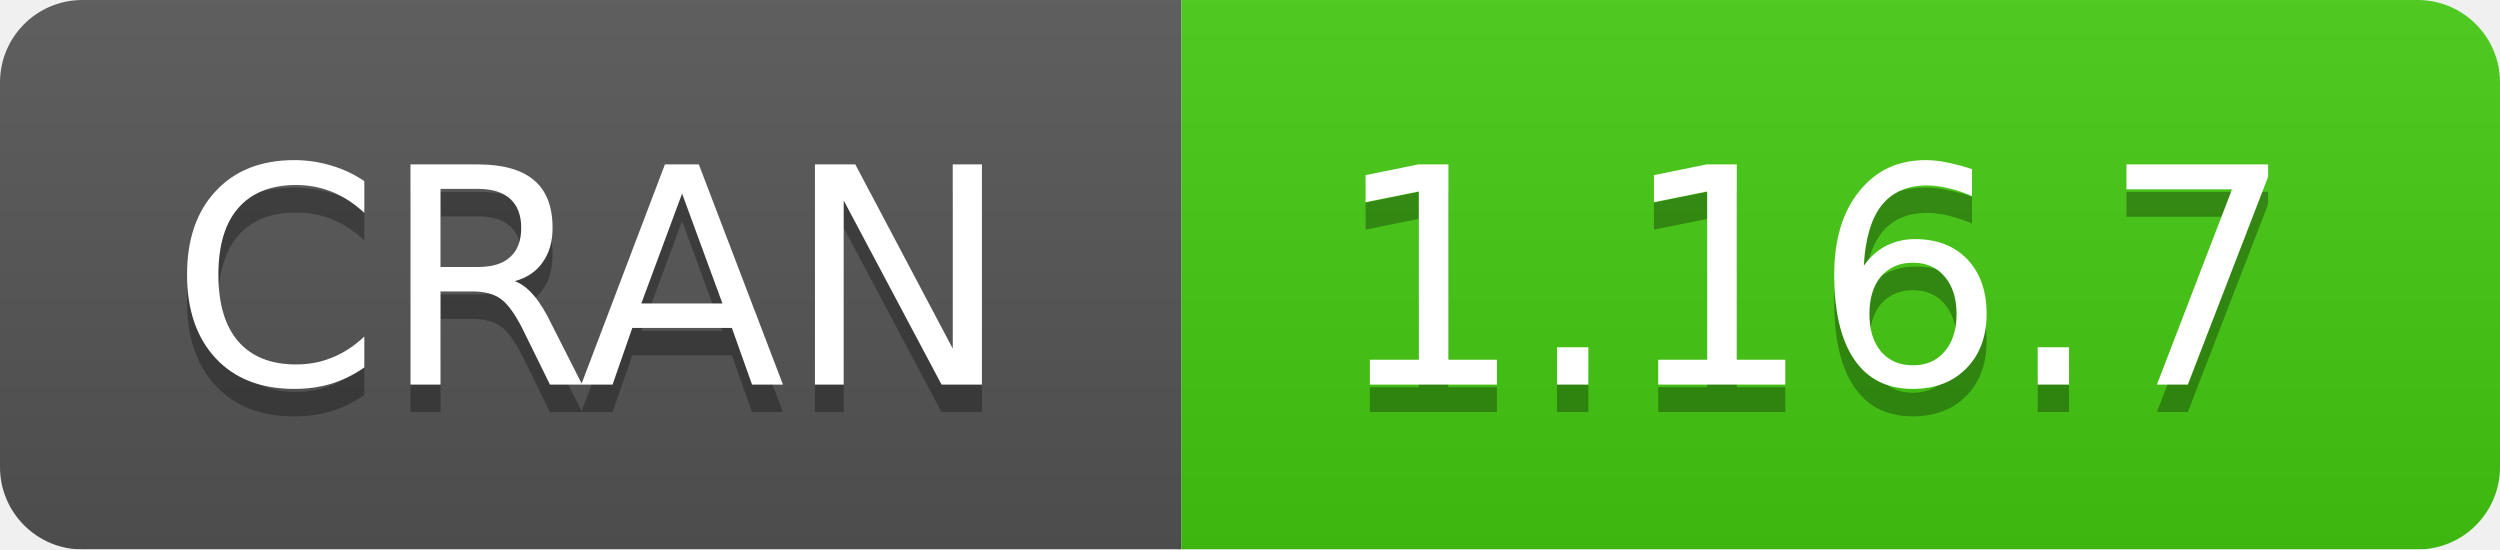
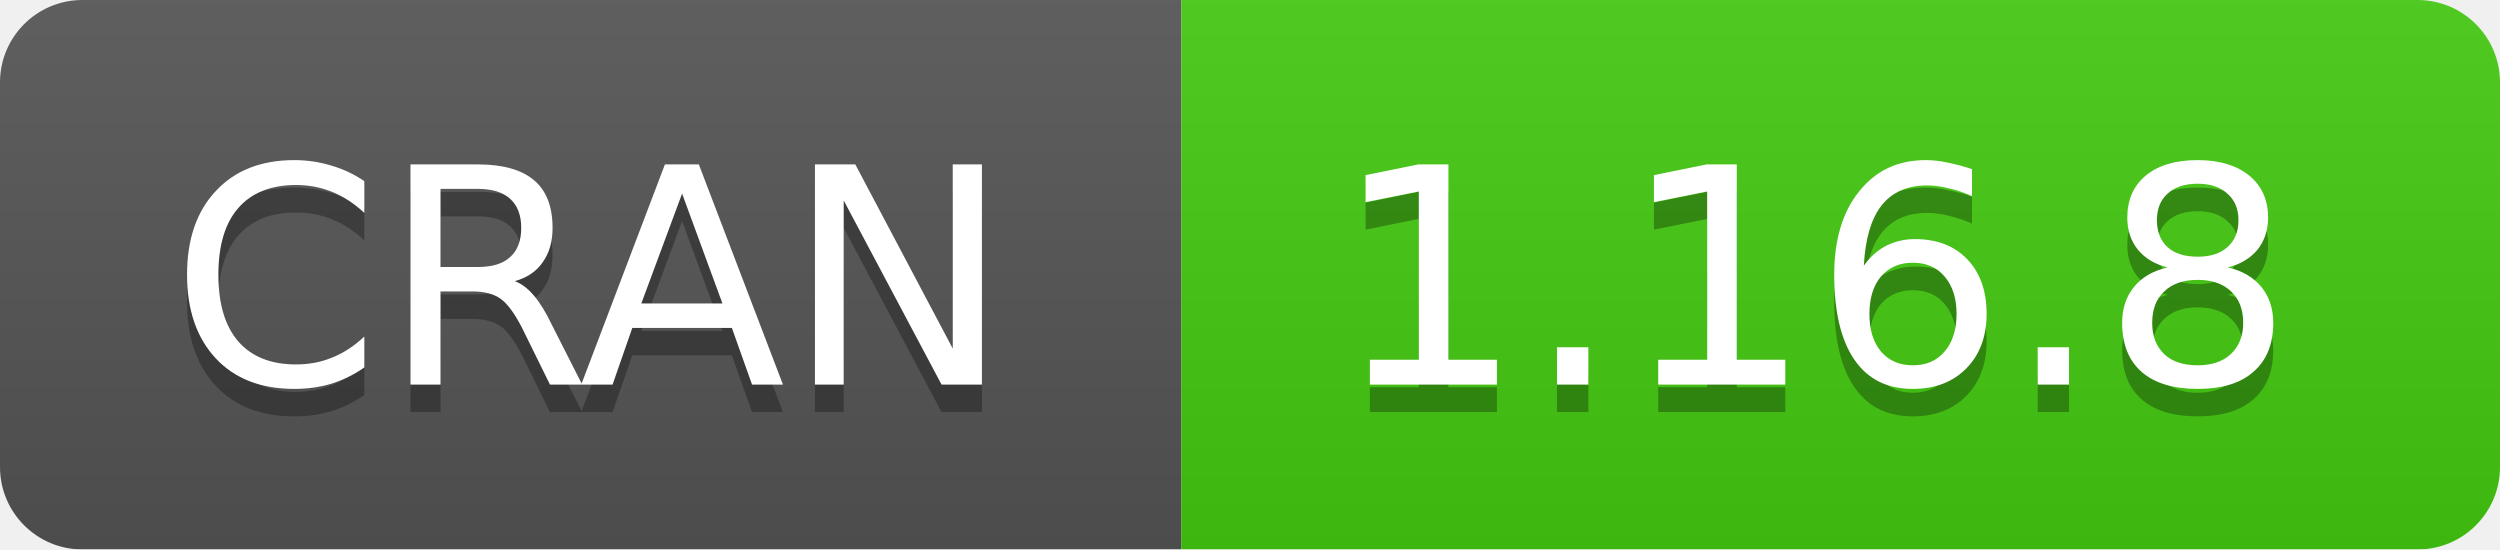
<svg xmlns="http://www.w3.org/2000/svg" width="91" height="20">
  <linearGradient id="b" x2="0" y2="100%">
    <stop offset="0" stop-color="#bbb" stop-opacity=".1" />
    <stop offset="1" stop-opacity=".1" />
  </linearGradient>
  <mask id="a">
    <rect width="91" height="20" rx="3" fill="#fff" />
  </mask>
  <g mask="url(#a)">
    <path fill="#555" d="M0 0h43v20H0z" />
    <path fill="#4c1" d="M43 0h69v20H43z" />
    <path fill="url(#b)" d="M0 0h91v20H0z" />
  </g>
  <g fill="#fff" text-anchor="middle" font-family="DejaVu Sans,Verdana,Geneva,sans-serif" font-size="11">
    <text x="21.5" y="15" fill="#010101" fill-opacity=".3">
      CRAN
    </text>
    <text x="21.5" y="14">
      CRAN
    </text>
    <text x="66" y="15" fill="#010101" fill-opacity=".3">
-       1.16.7
+       1.16.8
    </text>
    <text x="66" y="14">
-       1.16.7
+       1.16.8
    </text>
  </g>
</svg>
